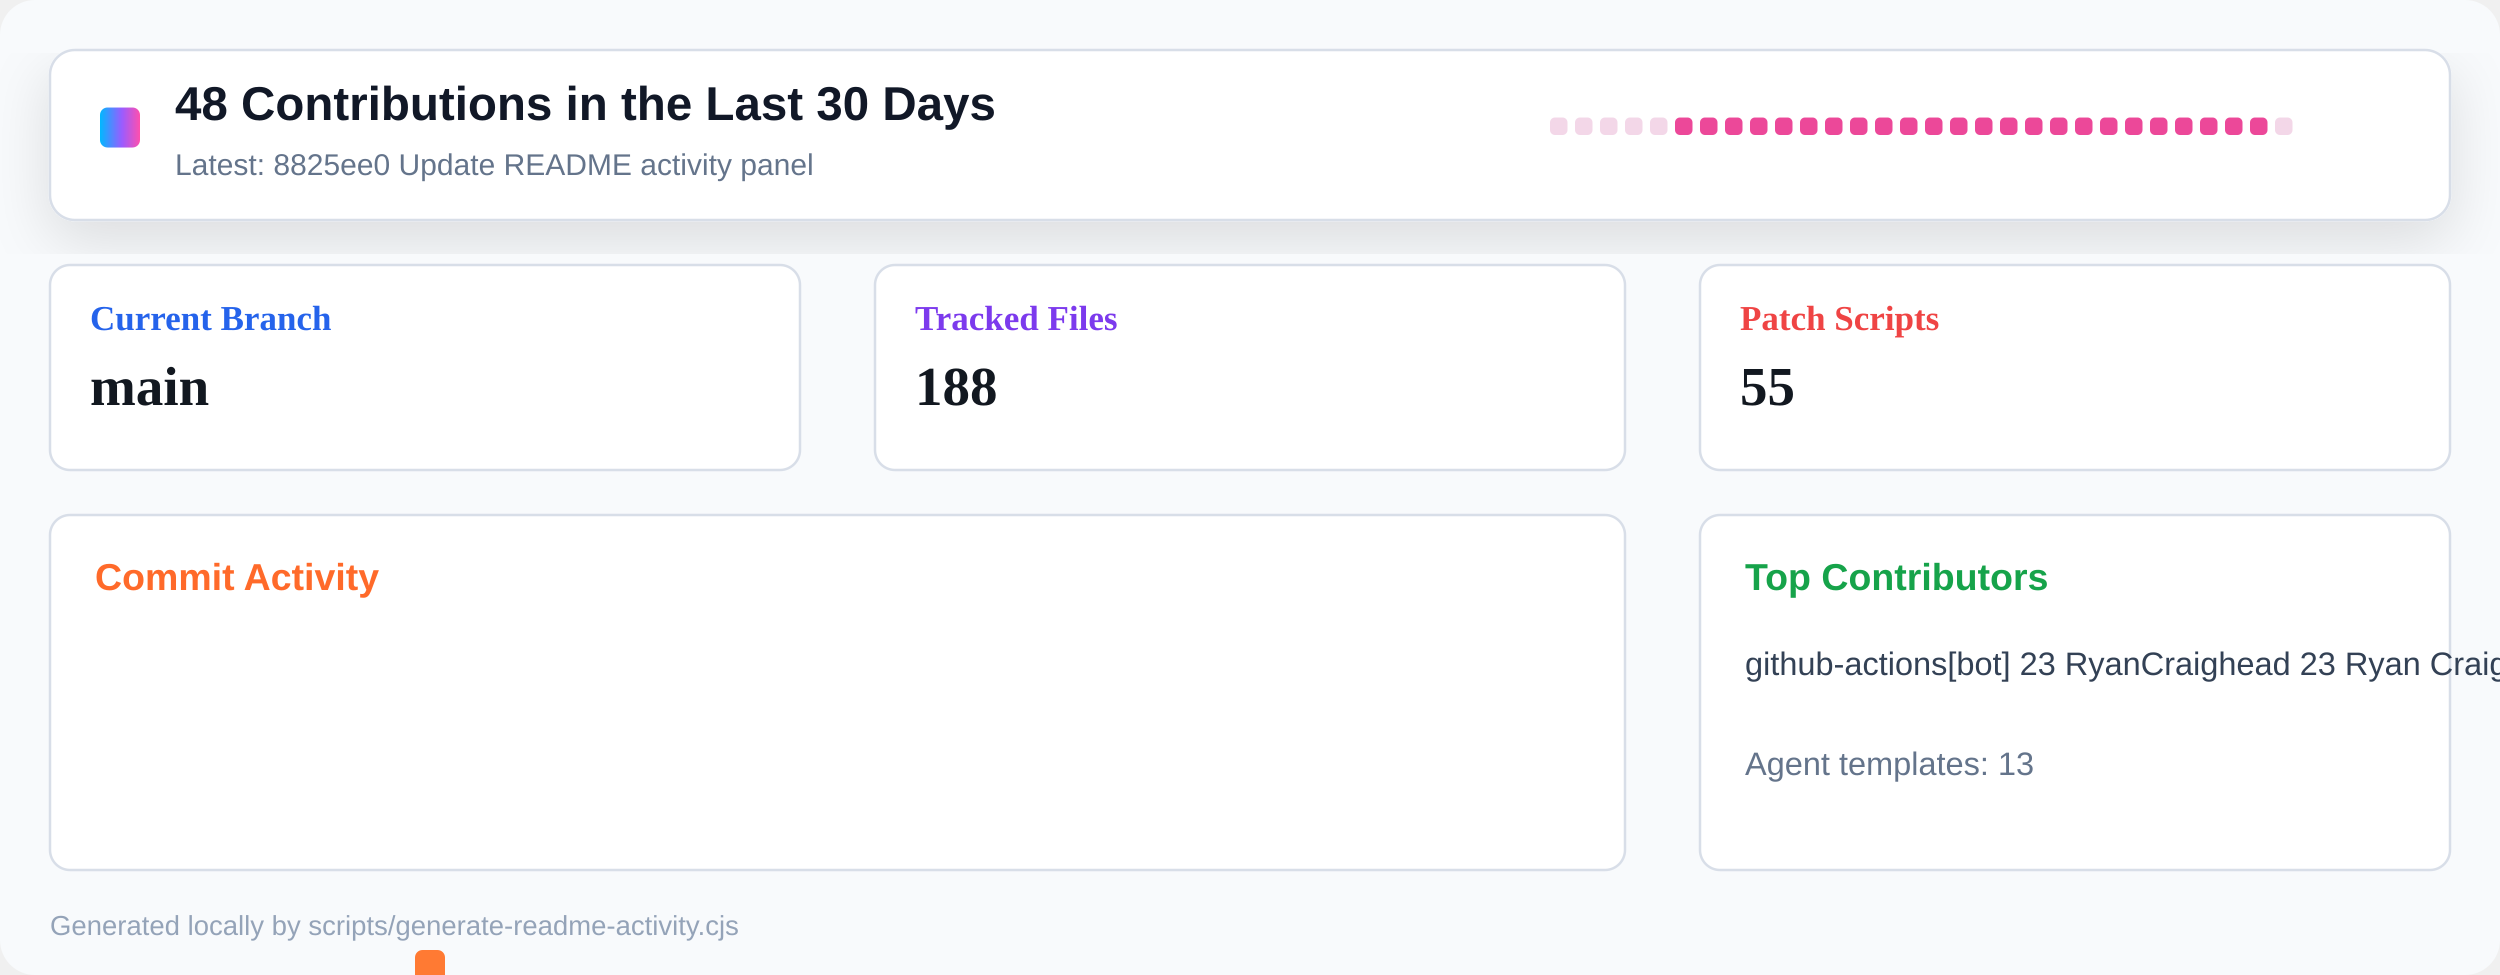
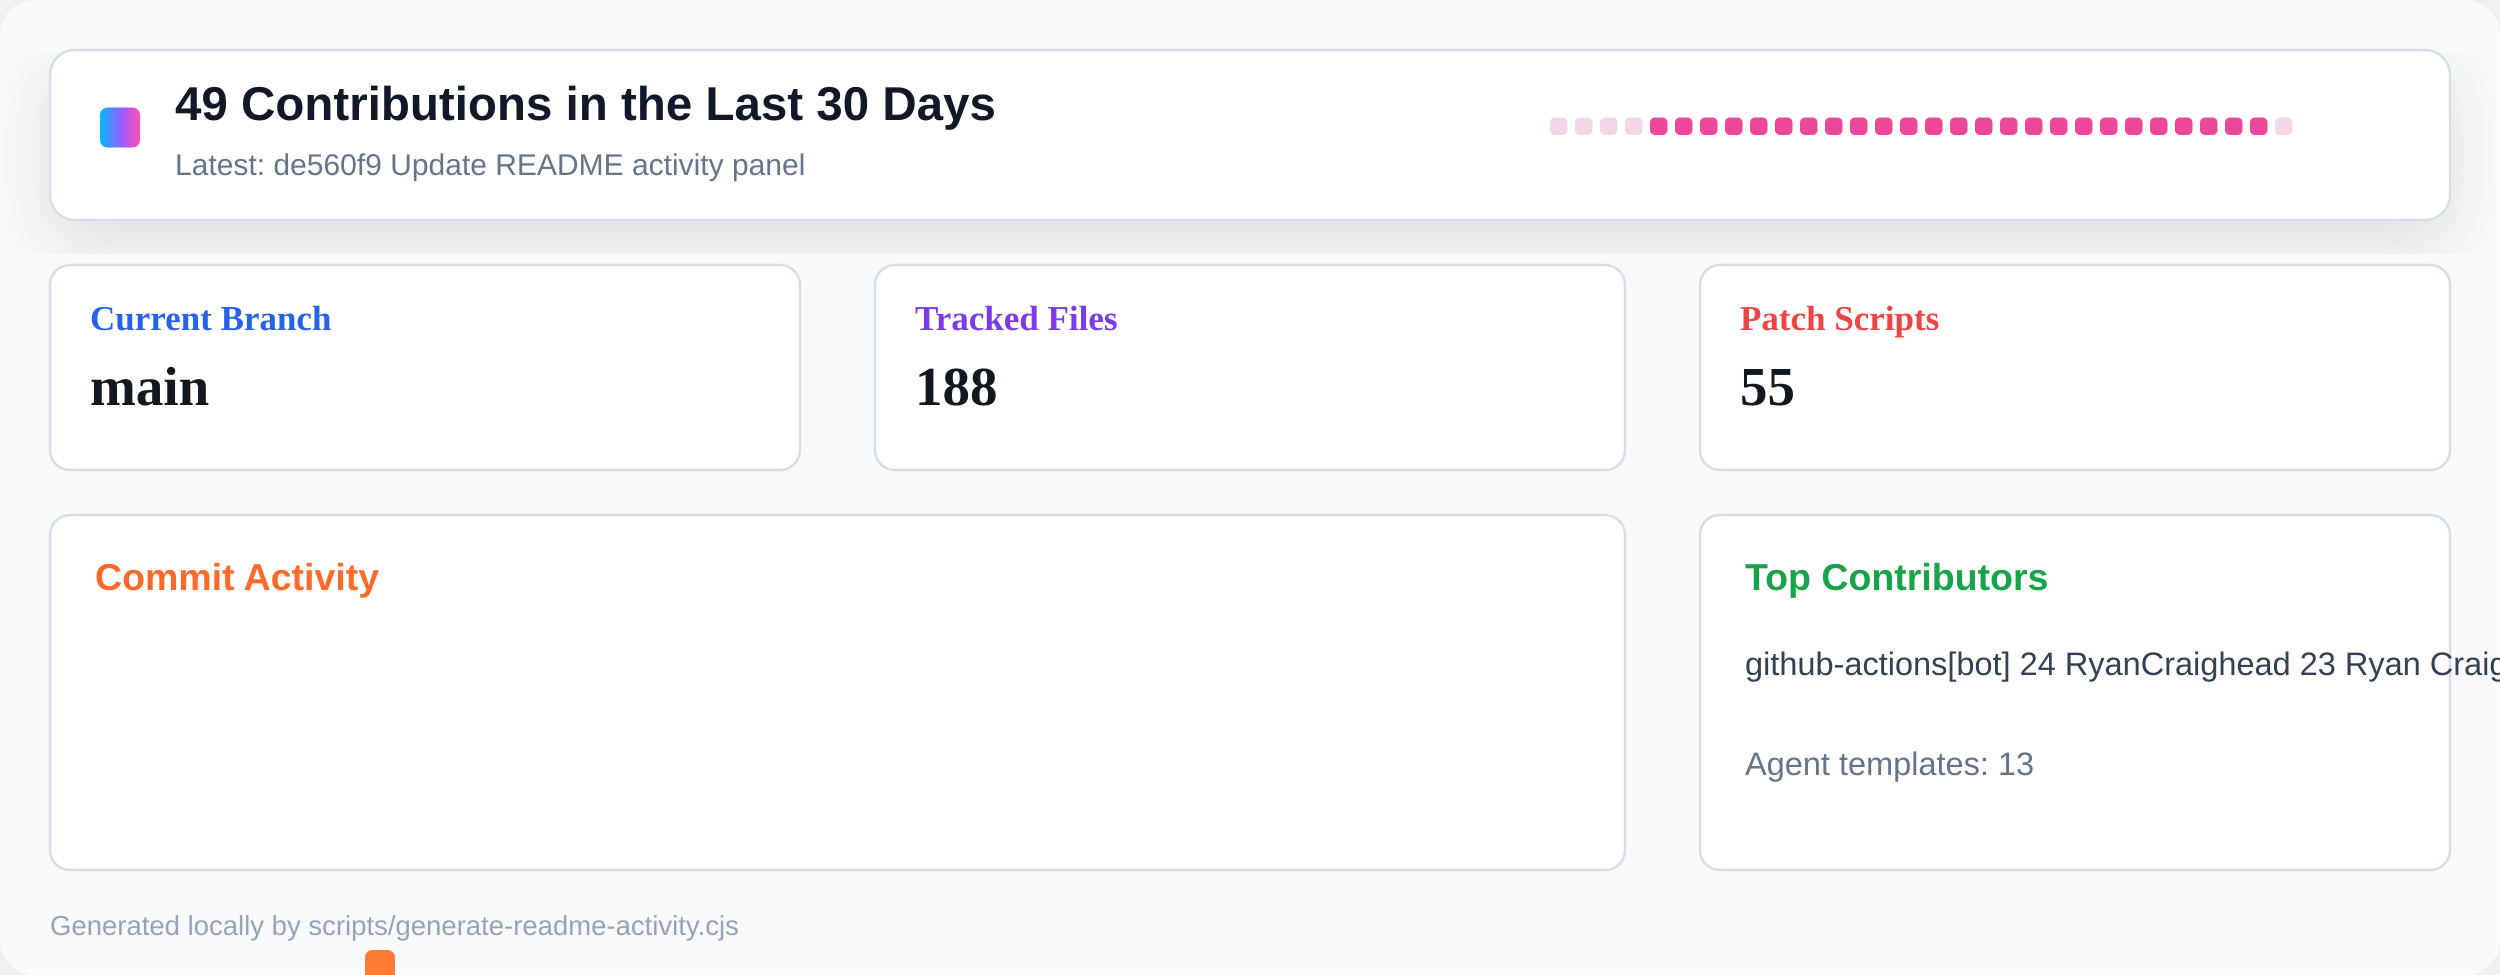
<svg xmlns="http://www.w3.org/2000/svg" width="1000" height="390" viewBox="0 0 1000 390" role="img" aria-label="Repository activity dashboard">
  <defs>
    <linearGradient id="header" x1="0" x2="1" y1="0" y2="0">
      <stop offset="0" stop-color="#00b8ff" />
      <stop offset="0.55" stop-color="#9a5cff" />
      <stop offset="1" stop-color="#ff4fad" />
    </linearGradient>
    <filter id="shadow" x="-10%" y="-10%" width="120%" height="130%">
      <feDropShadow dx="0" dy="8" stdDeviation="12" flood-color="#0b1020" flood-opacity="0.12" />
    </filter>
  </defs>
  <rect width="1000" height="390" rx="14" fill="#f8fafc" />
  <rect x="20" y="20" width="960" height="68" rx="10" fill="#ffffff" stroke="#d8dee8" filter="url(#shadow)" />
  <rect x="40" y="43" width="16" height="16" rx="3" fill="url(#header)" />
-   <text x="70" y="48" font-family="Segoe UI, Arial, sans-serif" font-size="19" font-weight="800" fill="#111827">48 Contributions in the Last 30 Days</text>
-   <text x="70" y="70" font-family="Segoe UI, Arial, sans-serif" font-size="12" fill="#64748b">Latest: 8825ee0 Update README activity panel</text>
+   <text x="70" y="48" font-family="Segoe UI, Arial, sans-serif" font-size="19" font-weight="800" fill="#111827">49 Contributions in the Last 30 Days</text>
+   <text x="70" y="70" font-family="Segoe UI, Arial, sans-serif" font-size="12" fill="#64748b">Latest: de560f9 Update README activity panel</text>
  <g transform="translate(620 47)">
    <rect x="0" y="0" width="7" height="7" rx="2" fill="#f3d7e8" />
    <rect x="10" y="0" width="7" height="7" rx="2" fill="#f3d7e8" />
    <rect x="20" y="0" width="7" height="7" rx="2" fill="#f3d7e8" />
    <rect x="30" y="0" width="7" height="7" rx="2" fill="#f3d7e8" />
-     <rect x="40" y="0" width="7" height="7" rx="2" fill="#f3d7e8" />
+     <rect x="40" y="0" width="7" height="7" rx="2" fill="#ec4899" />
    <rect x="50" y="0" width="7" height="7" rx="2" fill="#ec4899" />
    <rect x="60" y="0" width="7" height="7" rx="2" fill="#ec4899" />
    <rect x="70" y="0" width="7" height="7" rx="2" fill="#ec4899" />
    <rect x="80" y="0" width="7" height="7" rx="2" fill="#ec4899" />
    <rect x="90" y="0" width="7" height="7" rx="2" fill="#ec4899" />
    <rect x="100" y="0" width="7" height="7" rx="2" fill="#ec4899" />
    <rect x="110" y="0" width="7" height="7" rx="2" fill="#ec4899" />
    <rect x="120" y="0" width="7" height="7" rx="2" fill="#ec4899" />
    <rect x="130" y="0" width="7" height="7" rx="2" fill="#ec4899" />
    <rect x="140" y="0" width="7" height="7" rx="2" fill="#ec4899" />
    <rect x="150" y="0" width="7" height="7" rx="2" fill="#ec4899" />
    <rect x="160" y="0" width="7" height="7" rx="2" fill="#ec4899" />
    <rect x="170" y="0" width="7" height="7" rx="2" fill="#ec4899" />
    <rect x="180" y="0" width="7" height="7" rx="2" fill="#ec4899" />
    <rect x="190" y="0" width="7" height="7" rx="2" fill="#ec4899" />
    <rect x="200" y="0" width="7" height="7" rx="2" fill="#ec4899" />
    <rect x="210" y="0" width="7" height="7" rx="2" fill="#ec4899" />
    <rect x="220" y="0" width="7" height="7" rx="2" fill="#ec4899" />
    <rect x="230" y="0" width="7" height="7" rx="2" fill="#ec4899" />
    <rect x="240" y="0" width="7" height="7" rx="2" fill="#ec4899" />
    <rect x="250" y="0" width="7" height="7" rx="2" fill="#ec4899" />
    <rect x="260" y="0" width="7" height="7" rx="2" fill="#ec4899" />
    <rect x="270" y="0" width="7" height="7" rx="2" fill="#ec4899" />
    <rect x="280" y="0" width="7" height="7" rx="2" fill="#ec4899" />
    <rect x="290" y="0" width="7" height="7" rx="2" fill="#f3d7e8" />
  </g>
  <g transform="translate(20 106)">
    <rect width="300" height="82" rx="8" fill="#ffffff" stroke="#d8dee8" />
    <text x="16" y="26" font-size="14" font-weight="700" fill="#2563eb">Current Branch</text>
    <text x="16" y="56" font-size="22" font-weight="800" fill="#121820">main</text>
  </g>
  <g transform="translate(350 106)">
    <rect width="300" height="82" rx="8" fill="#ffffff" stroke="#d8dee8" />
    <text x="16" y="26" font-size="14" font-weight="700" fill="#7c3aed">Tracked Files</text>
    <text x="16" y="56" font-size="22" font-weight="800" fill="#121820">188</text>
  </g>
  <g transform="translate(680 106)">
    <rect width="300" height="82" rx="8" fill="#ffffff" stroke="#d8dee8" />
    <text x="16" y="26" font-size="14" font-weight="700" fill="#ef4444">Patch Scripts</text>
    <text x="16" y="56" font-size="22" font-weight="800" fill="#121820">55</text>
  </g>
  <g transform="translate(20 206)">
    <rect width="630" height="142" rx="8" fill="#ffffff" stroke="#d8dee8" />
    <text x="18" y="30" font-family="Segoe UI, Arial, sans-serif" font-size="15" font-weight="800" fill="#ff6a2a">Commit Activity</text>
    <rect x="26" y="255" width="12" height="5" rx="3" fill="#e8edf4" />
    <rect x="46" y="255" width="12" height="5" rx="3" fill="#e8edf4" />
    <rect x="66" y="255" width="12" height="5" rx="3" fill="#e8edf4" />
    <rect x="86" y="255" width="12" height="5" rx="3" fill="#e8edf4" />
-     <rect x="106" y="255" width="12" height="5" rx="3" fill="#e8edf4" />
-     <rect x="126" y="252" width="12" height="8" rx="3" fill="#ff7a33" />
-     <rect x="146" y="174" width="12" height="86" rx="3" fill="#ff7a33" />
-     <rect x="166" y="248" width="12" height="12" rx="3" fill="#ff7a33" />
+     <rect x="106" y="252" width="12" height="8" rx="3" fill="#ff7a33" />
+     <rect x="126" y="174" width="12" height="86" rx="3" fill="#ff7a33" />
+     <rect x="146" y="248" width="12" height="12" rx="3" fill="#ff7a33" />
+     <rect x="166" y="255" width="12" height="5" rx="3" fill="#ff7a33" />
    <rect x="186" y="255" width="12" height="5" rx="3" fill="#ff7a33" />
    <rect x="206" y="255" width="12" height="5" rx="3" fill="#ff7a33" />
    <rect x="226" y="255" width="12" height="5" rx="3" fill="#ff7a33" />
    <rect x="246" y="255" width="12" height="5" rx="3" fill="#ff7a33" />
    <rect x="266" y="255" width="12" height="5" rx="3" fill="#ff7a33" />
    <rect x="286" y="255" width="12" height="5" rx="3" fill="#ff7a33" />
    <rect x="306" y="255" width="12" height="5" rx="3" fill="#ff7a33" />
    <rect x="326" y="255" width="12" height="5" rx="3" fill="#ff7a33" />
    <rect x="346" y="255" width="12" height="5" rx="3" fill="#ff7a33" />
    <rect x="366" y="255" width="12" height="5" rx="3" fill="#ff7a33" />
    <rect x="386" y="255" width="12" height="5" rx="3" fill="#ff7a33" />
    <rect x="406" y="255" width="12" height="5" rx="3" fill="#ff7a33" />
    <rect x="426" y="255" width="12" height="5" rx="3" fill="#ff7a33" />
    <rect x="446" y="255" width="12" height="5" rx="3" fill="#ff7a33" />
    <rect x="466" y="255" width="12" height="5" rx="3" fill="#ff7a33" />
    <rect x="486" y="255" width="12" height="5" rx="3" fill="#ff7a33" />
    <rect x="506" y="255" width="12" height="5" rx="3" fill="#ff7a33" />
    <rect x="526" y="255" width="12" height="5" rx="3" fill="#ff7a33" />
    <rect x="546" y="255" width="12" height="5" rx="3" fill="#ff7a33" />
    <rect x="566" y="255" width="12" height="5" rx="3" fill="#ff7a33" />
    <rect x="586" y="255" width="12" height="5" rx="3" fill="#ff7a33" />
    <rect x="606" y="255" width="12" height="5" rx="3" fill="#e8edf4" />
  </g>
  <g transform="translate(680 206)">
    <rect width="300" height="142" rx="8" fill="#ffffff" stroke="#d8dee8" />
    <text x="18" y="30" font-family="Segoe UI, Arial, sans-serif" font-size="15" font-weight="800" fill="#16a34a">Top Contributors</text>
-     <text x="18" y="64" font-family="Segoe UI, Arial, sans-serif" font-size="13" fill="#334155">github-actions[bot] 23   RyanCraighead 23   Ryan Craighead 2</text>
+     <text x="18" y="64" font-family="Segoe UI, Arial, sans-serif" font-size="13" fill="#334155">github-actions[bot] 24   RyanCraighead 23   Ryan Craighead 2</text>
    <text x="18" y="104" font-family="Segoe UI, Arial, sans-serif" font-size="13" fill="#64748b">Agent templates: 13</text>
  </g>
  <text x="20" y="374" font-family="Segoe UI, Arial, sans-serif" font-size="11" fill="#94a3b8">Generated locally by scripts/generate-readme-activity.cjs</text>
</svg>
